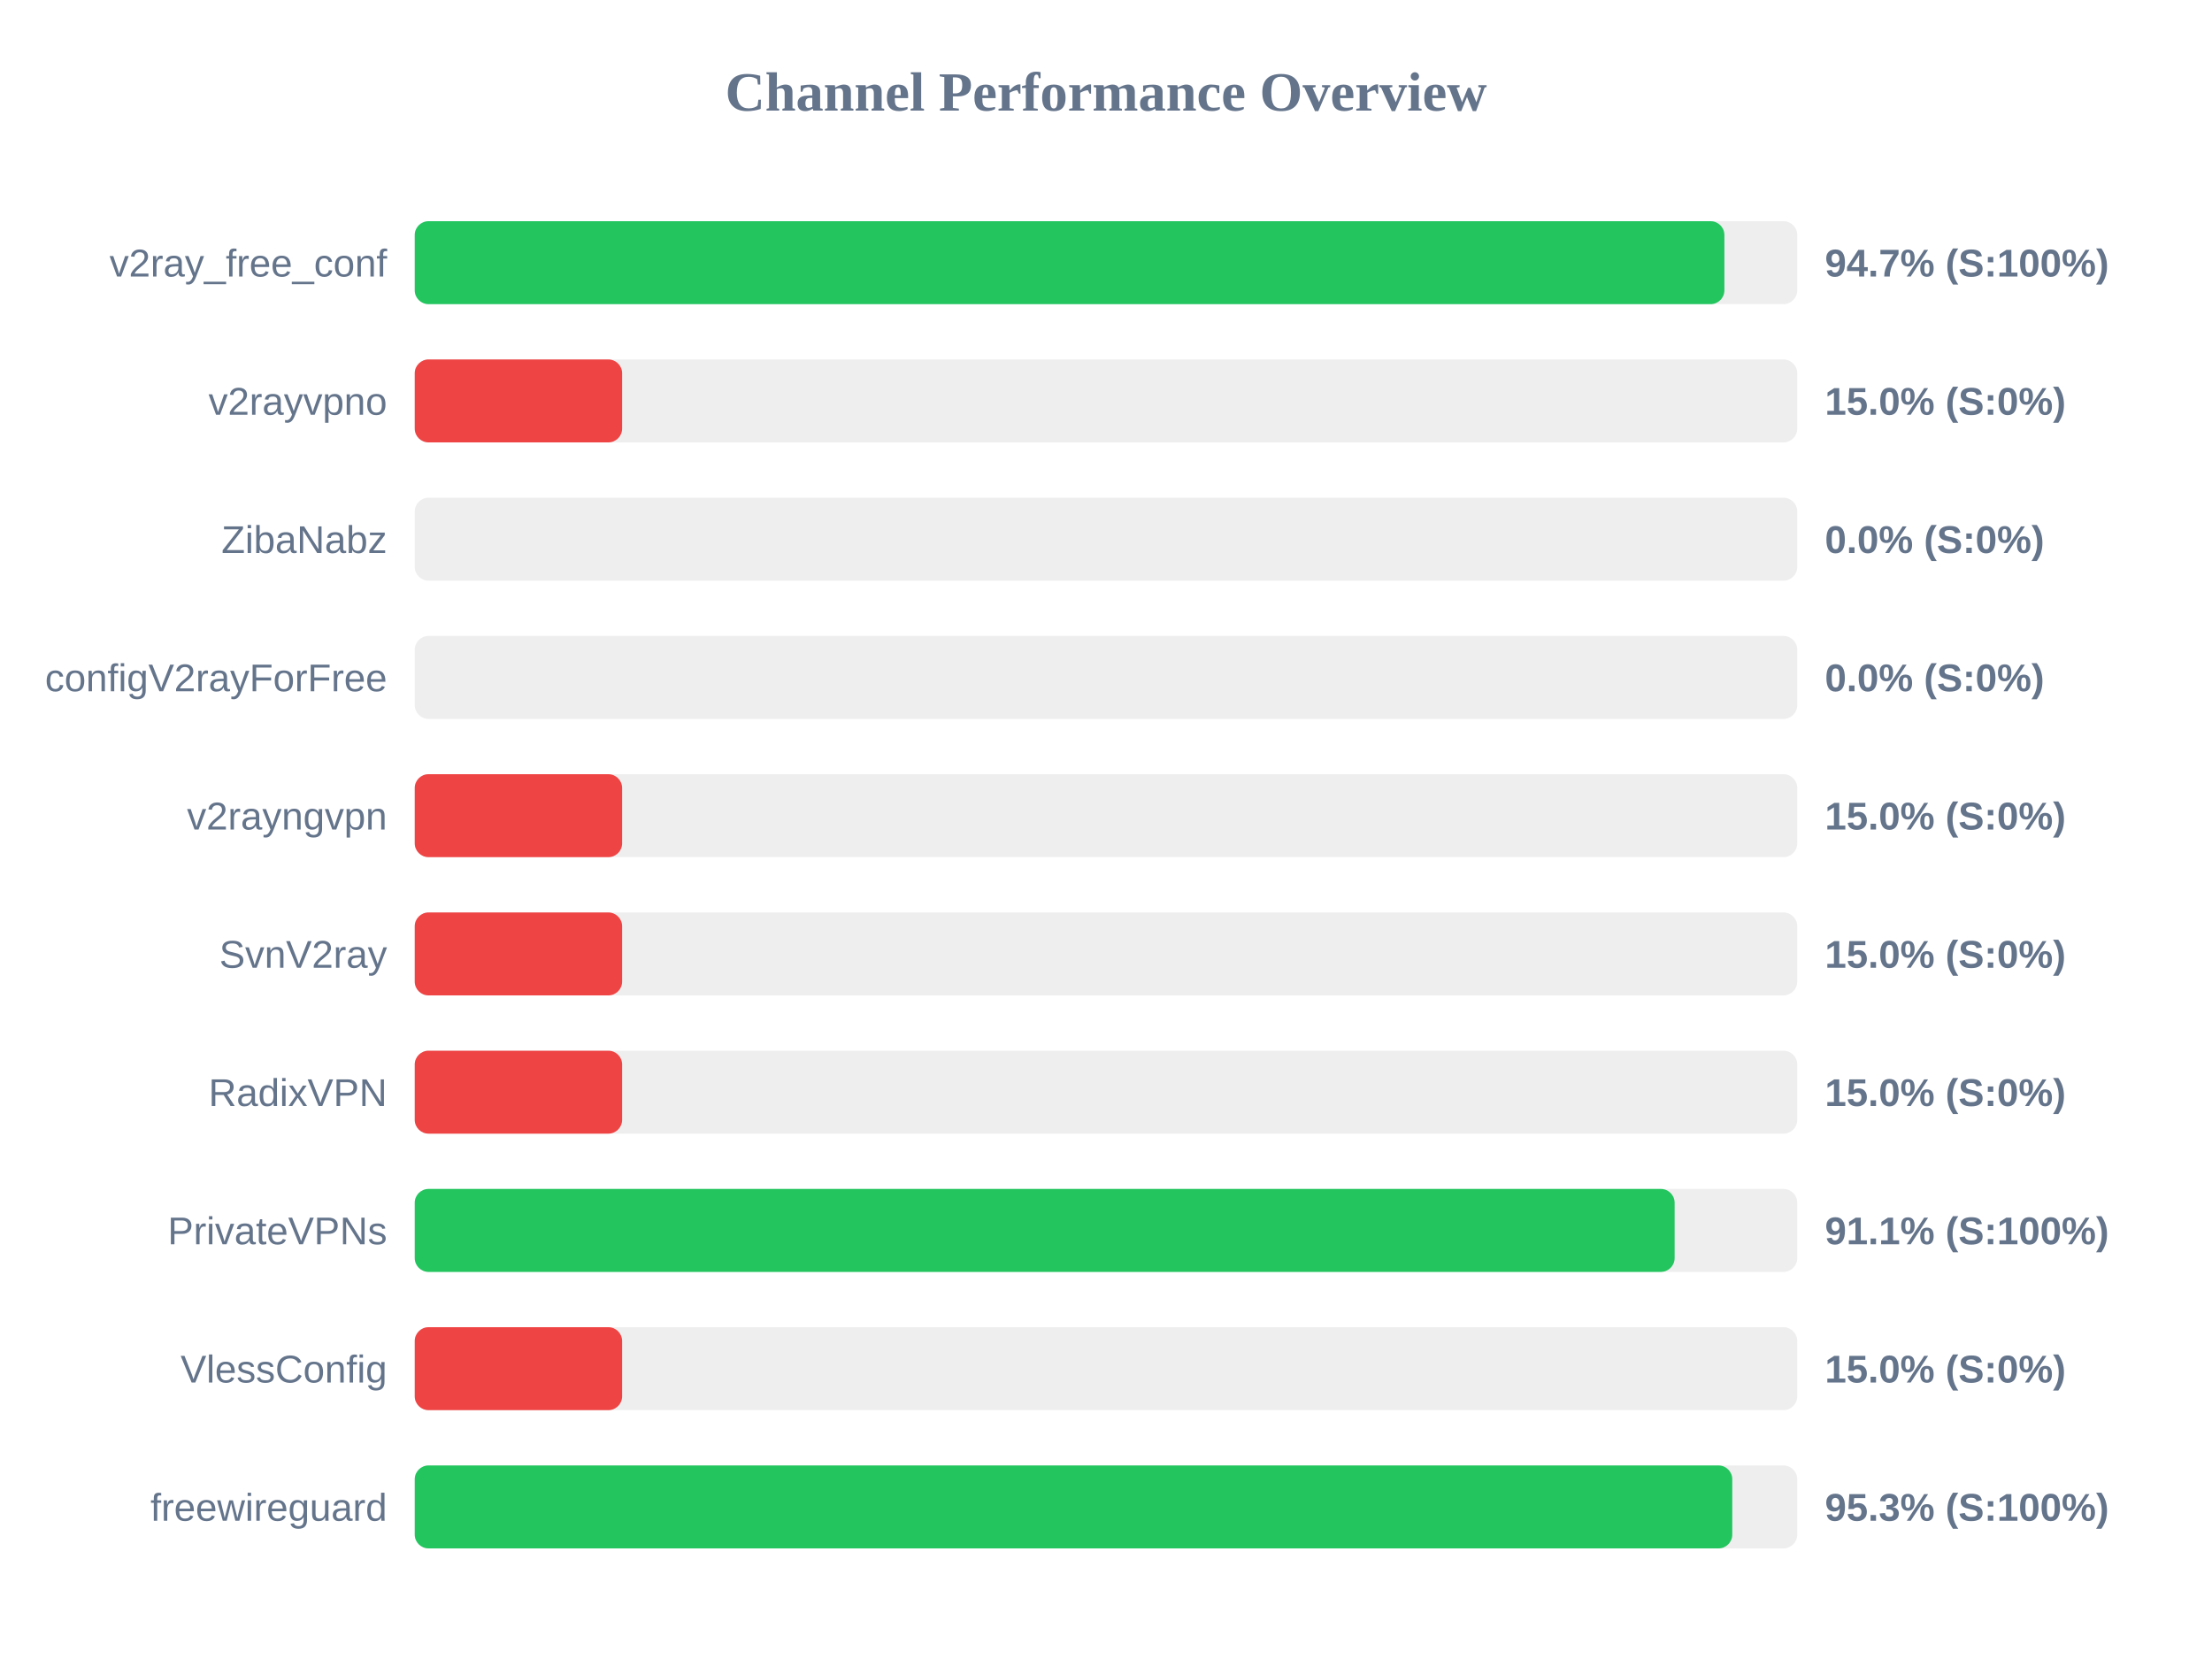
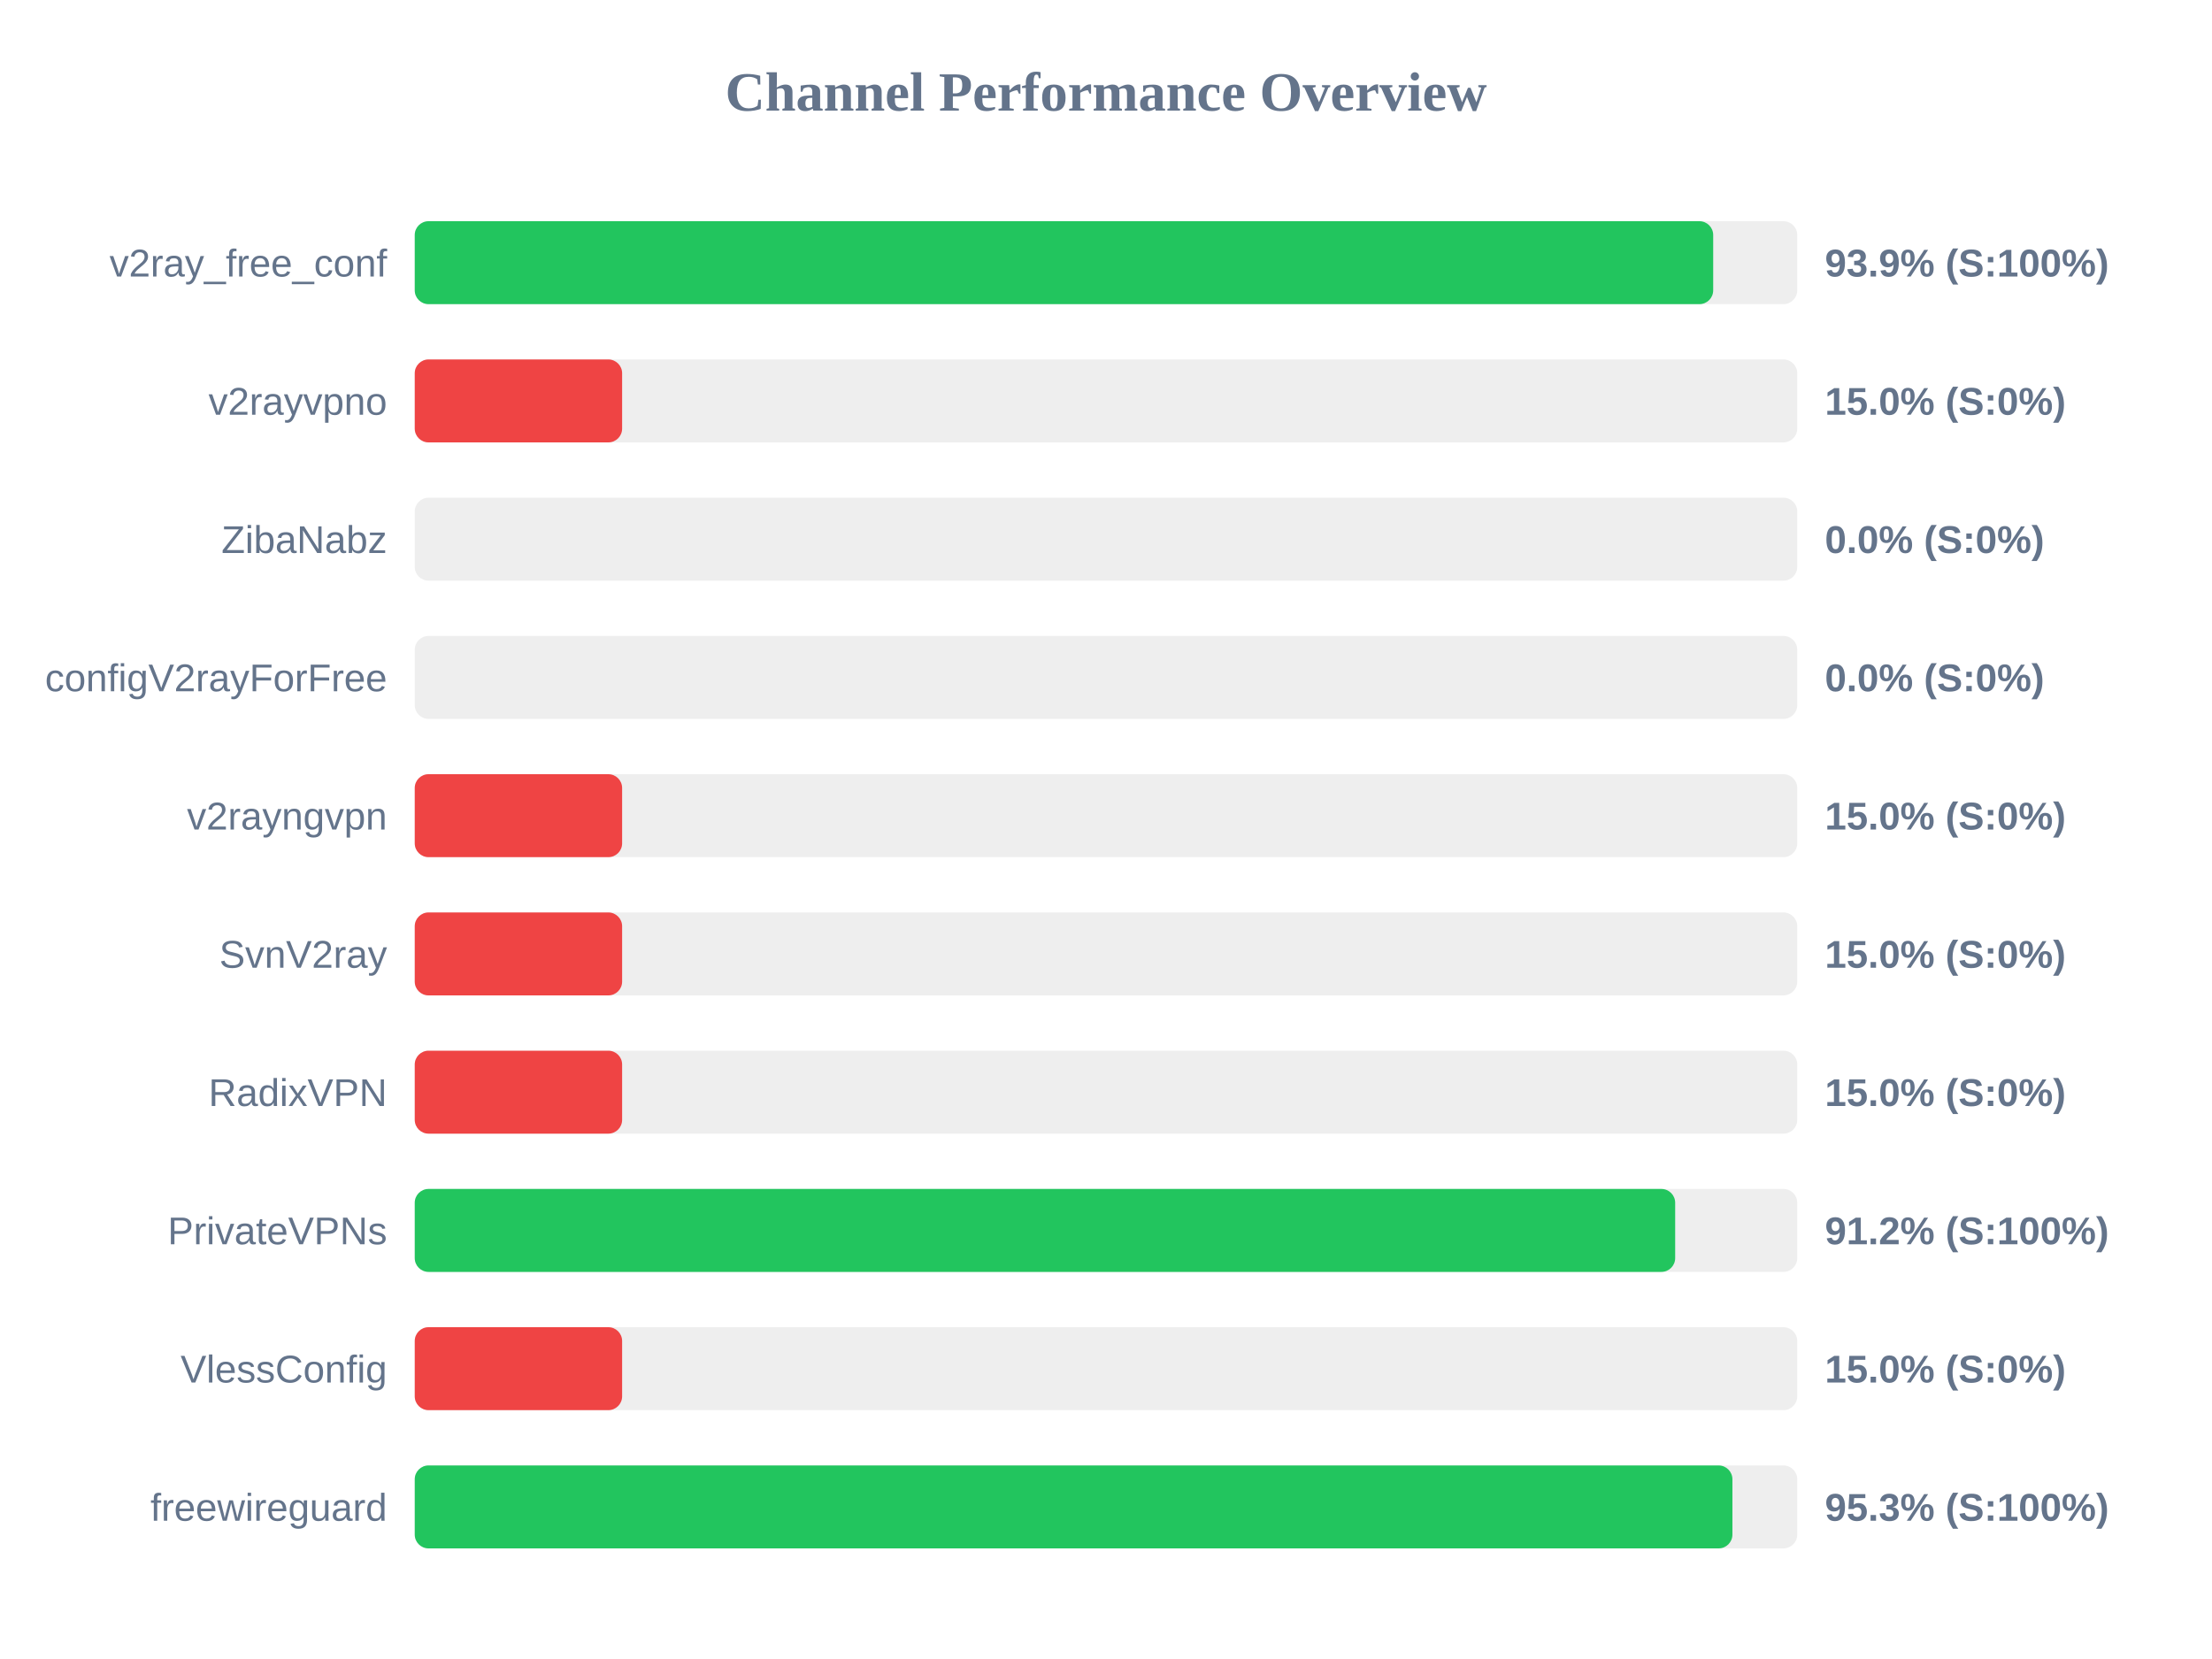
<svg xmlns="http://www.w3.org/2000/svg" width="800" height="600" version="1.1">
  <style>
        .row { font: 14px Arial; fill: #64748b; }
        .score { font: bold 14px Arial; fill: #64748b; }
    </style>
  <text x="400" y="40" text-anchor="middle" font-size="20px" font-weight="bold" fill="#64748b">Channel Performance Overview</text>
  <rect x="150" y="80" width="500" height="30" fill="#eee" rx="5" />
-   <rect x="150" y="80" width="473.65" height="30" fill="#22c55e" rx="5" />
+   <rect x="150" y="80" width="469.6" height="30" fill="#22c55e" rx="5" />
  <text x="140" y="100" text-anchor="end" class="row">v2ray_free_conf</text>
-   <text x="660" y="100" text-anchor="start" class="score">94.7% (S:100%)</text>
+   <text x="660" y="100" text-anchor="start" class="score">93.9% (S:100%)</text>
  <rect x="150" y="130" width="500" height="30" fill="#eee" rx="5" />
  <rect x="150" y="130" width="75.0" height="30" fill="#ef4444" rx="5" />
  <text x="140" y="150" text-anchor="end" class="row">v2rayvpno</text>
  <text x="660" y="150" text-anchor="start" class="score">15.0% (S:0%)</text>
  <rect x="150" y="180" width="500" height="30" fill="#eee" rx="5" />
  <rect x="150" y="180" width="0.0" height="30" fill="#ef4444" rx="5" />
  <text x="140" y="200" text-anchor="end" class="row">ZibaNabz</text>
  <text x="660" y="200" text-anchor="start" class="score">0.0% (S:0%)</text>
  <rect x="150" y="230" width="500" height="30" fill="#eee" rx="5" />
  <rect x="150" y="230" width="0.0" height="30" fill="#ef4444" rx="5" />
  <text x="140" y="250" text-anchor="end" class="row">configV2rayForFree</text>
  <text x="660" y="250" text-anchor="start" class="score">0.0% (S:0%)</text>
  <rect x="150" y="280" width="500" height="30" fill="#eee" rx="5" />
  <rect x="150" y="280" width="75.0" height="30" fill="#ef4444" rx="5" />
  <text x="140" y="300" text-anchor="end" class="row">v2rayngvpn</text>
  <text x="660" y="300" text-anchor="start" class="score">15.0% (S:0%)</text>
  <rect x="150" y="330" width="500" height="30" fill="#eee" rx="5" />
  <rect x="150" y="330" width="75.0" height="30" fill="#ef4444" rx="5" />
  <text x="140" y="350" text-anchor="end" class="row">SvnV2ray</text>
  <text x="660" y="350" text-anchor="start" class="score">15.0% (S:0%)</text>
  <rect x="150" y="380" width="500" height="30" fill="#eee" rx="5" />
  <rect x="150" y="380" width="75.0" height="30" fill="#ef4444" rx="5" />
  <text x="140" y="400" text-anchor="end" class="row">RadixVPN</text>
  <text x="660" y="400" text-anchor="start" class="score">15.0% (S:0%)</text>
  <rect x="150" y="430" width="500" height="30" fill="#eee" rx="5" />
-   <rect x="150" y="430" width="455.65" height="30" fill="#22c55e" rx="5" />
+   <rect x="150" y="430" width="455.85" height="30" fill="#22c55e" rx="5" />
  <text x="140" y="450" text-anchor="end" class="row">PrivateVPNs</text>
-   <text x="660" y="450" text-anchor="start" class="score">91.1% (S:100%)</text>
+   <text x="660" y="450" text-anchor="start" class="score">91.2% (S:100%)</text>
  <rect x="150" y="480" width="500" height="30" fill="#eee" rx="5" />
  <rect x="150" y="480" width="75.0" height="30" fill="#ef4444" rx="5" />
  <text x="140" y="500" text-anchor="end" class="row">VlessConfig</text>
  <text x="660" y="500" text-anchor="start" class="score">15.0% (S:0%)</text>
  <rect x="150" y="530" width="500" height="30" fill="#eee" rx="5" />
-   <rect x="150" y="530" width="476.5" height="30" fill="#22c55e" rx="5" />
+   <rect x="150" y="530" width="476.55" height="30" fill="#22c55e" rx="5" />
  <text x="140" y="550" text-anchor="end" class="row">freewireguard</text>
  <text x="660" y="550" text-anchor="start" class="score">95.3% (S:100%)</text>
</svg>
